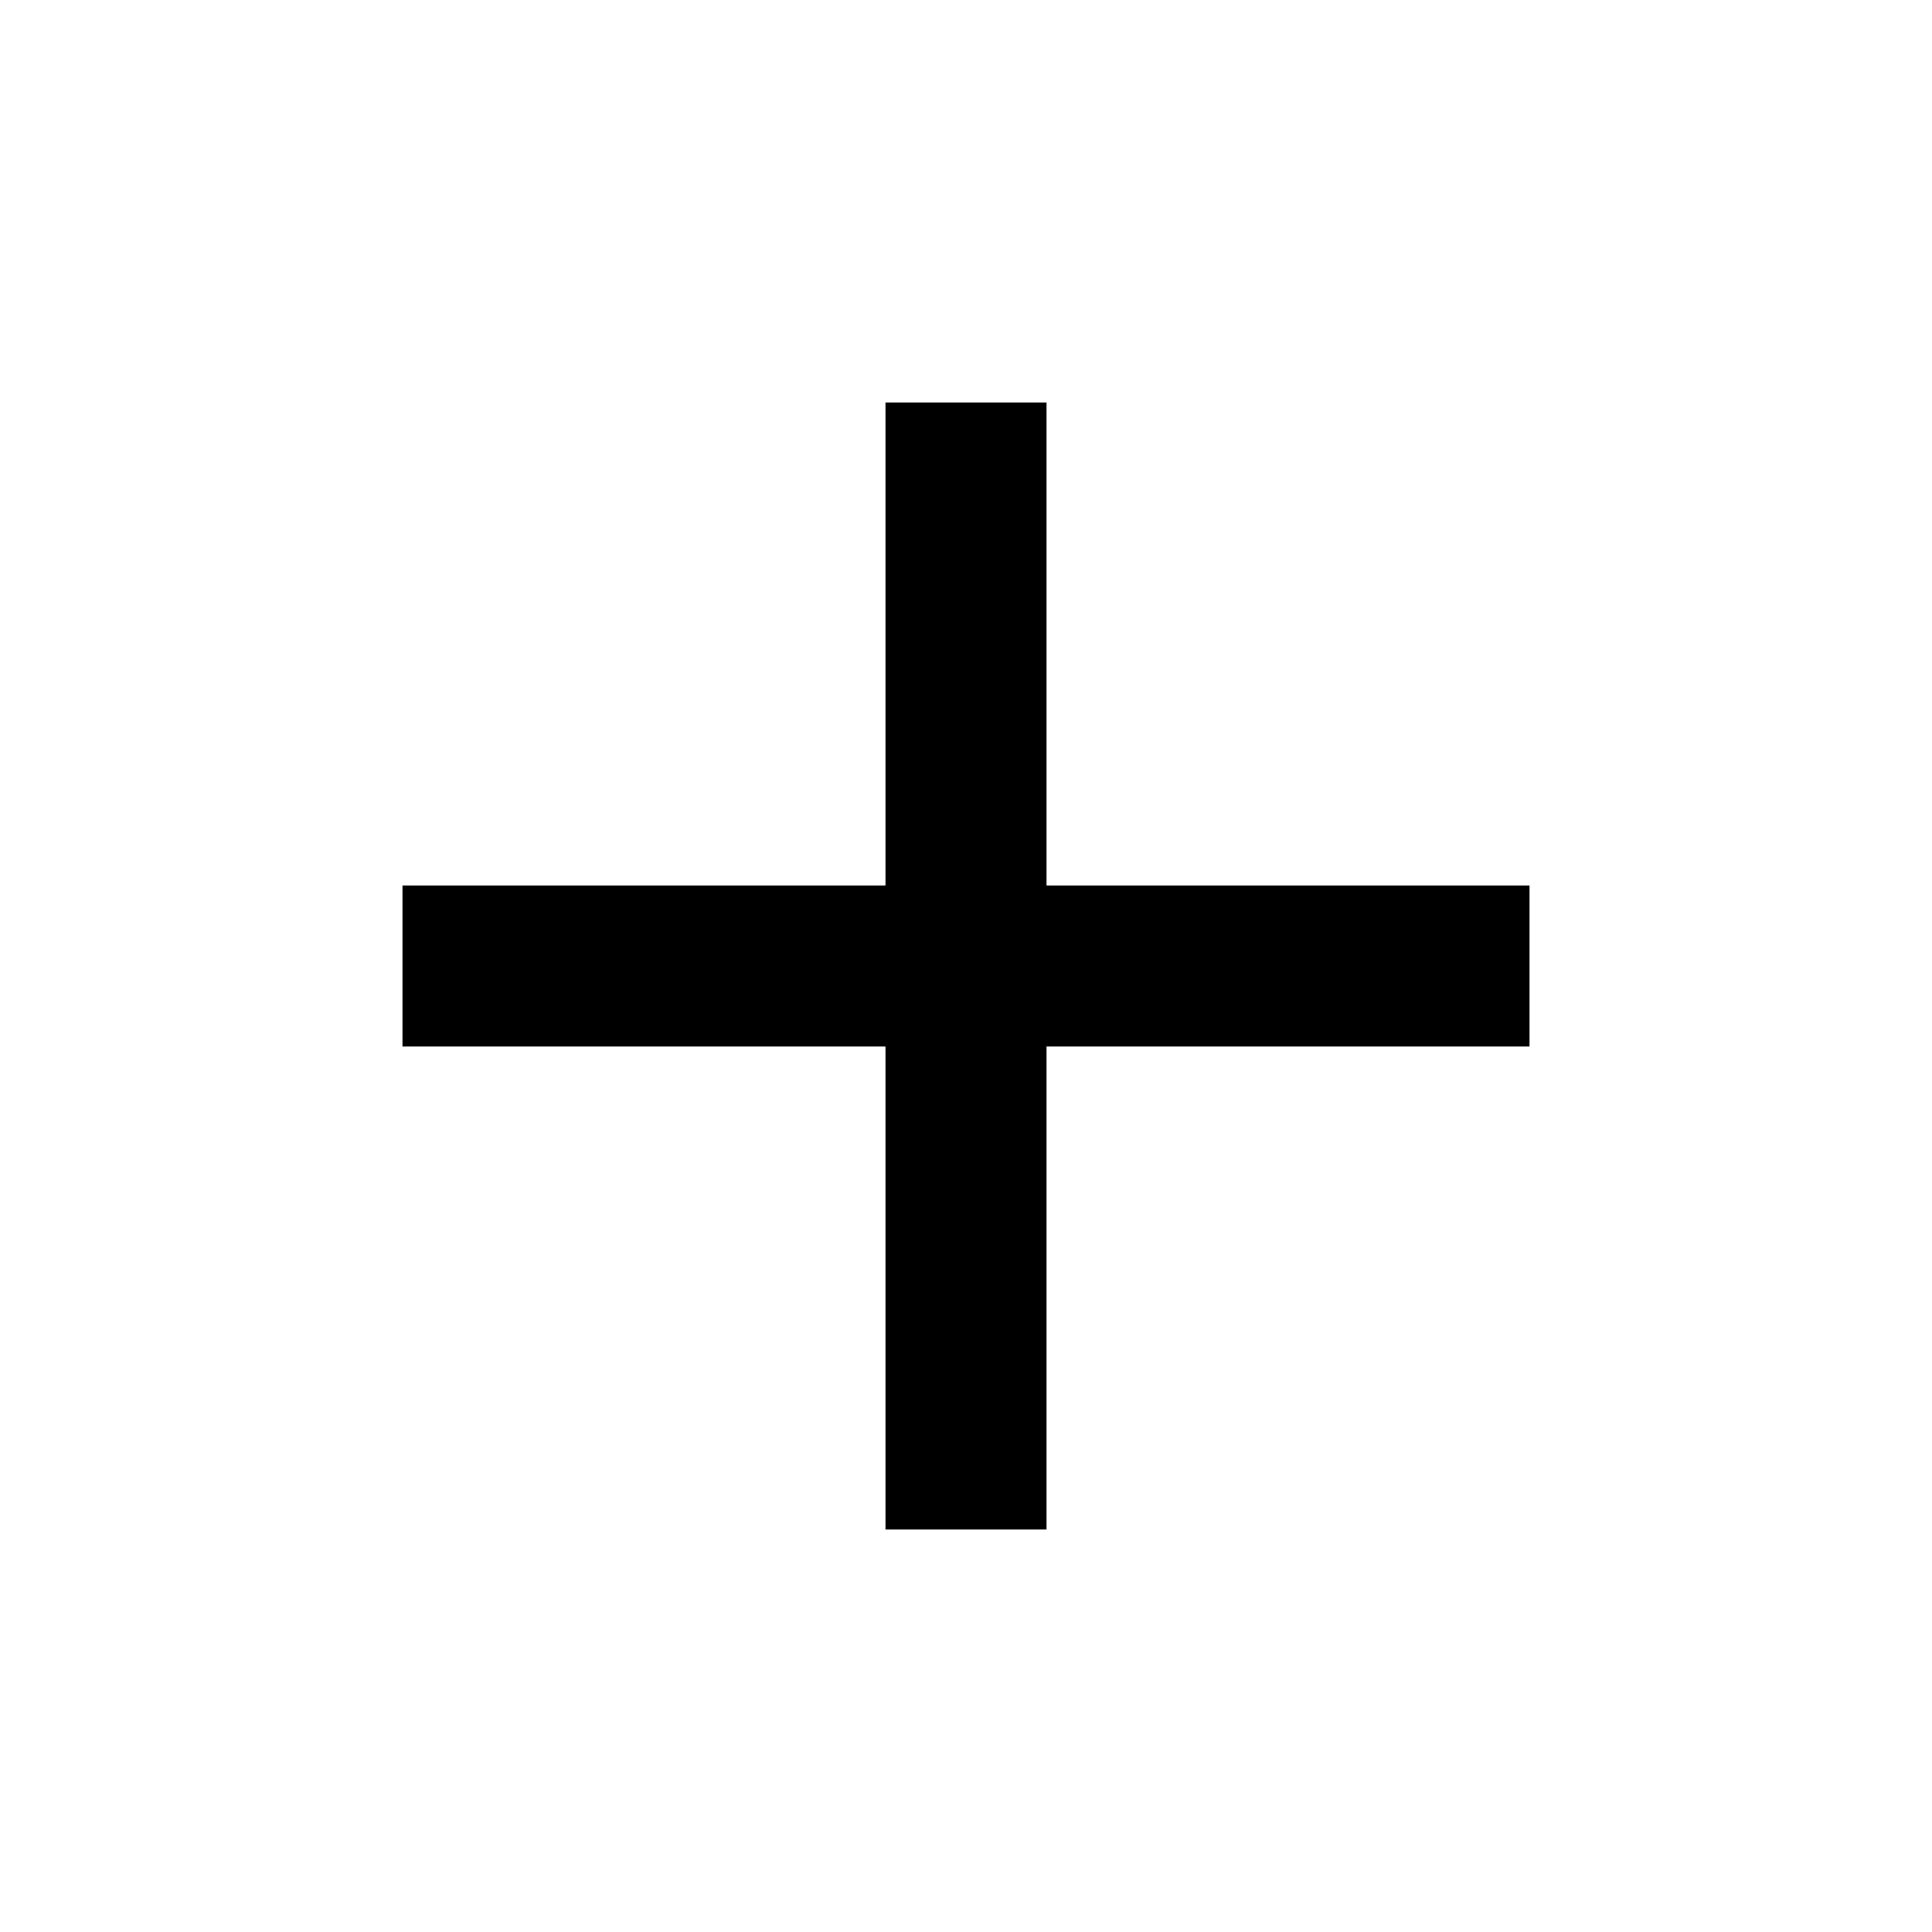
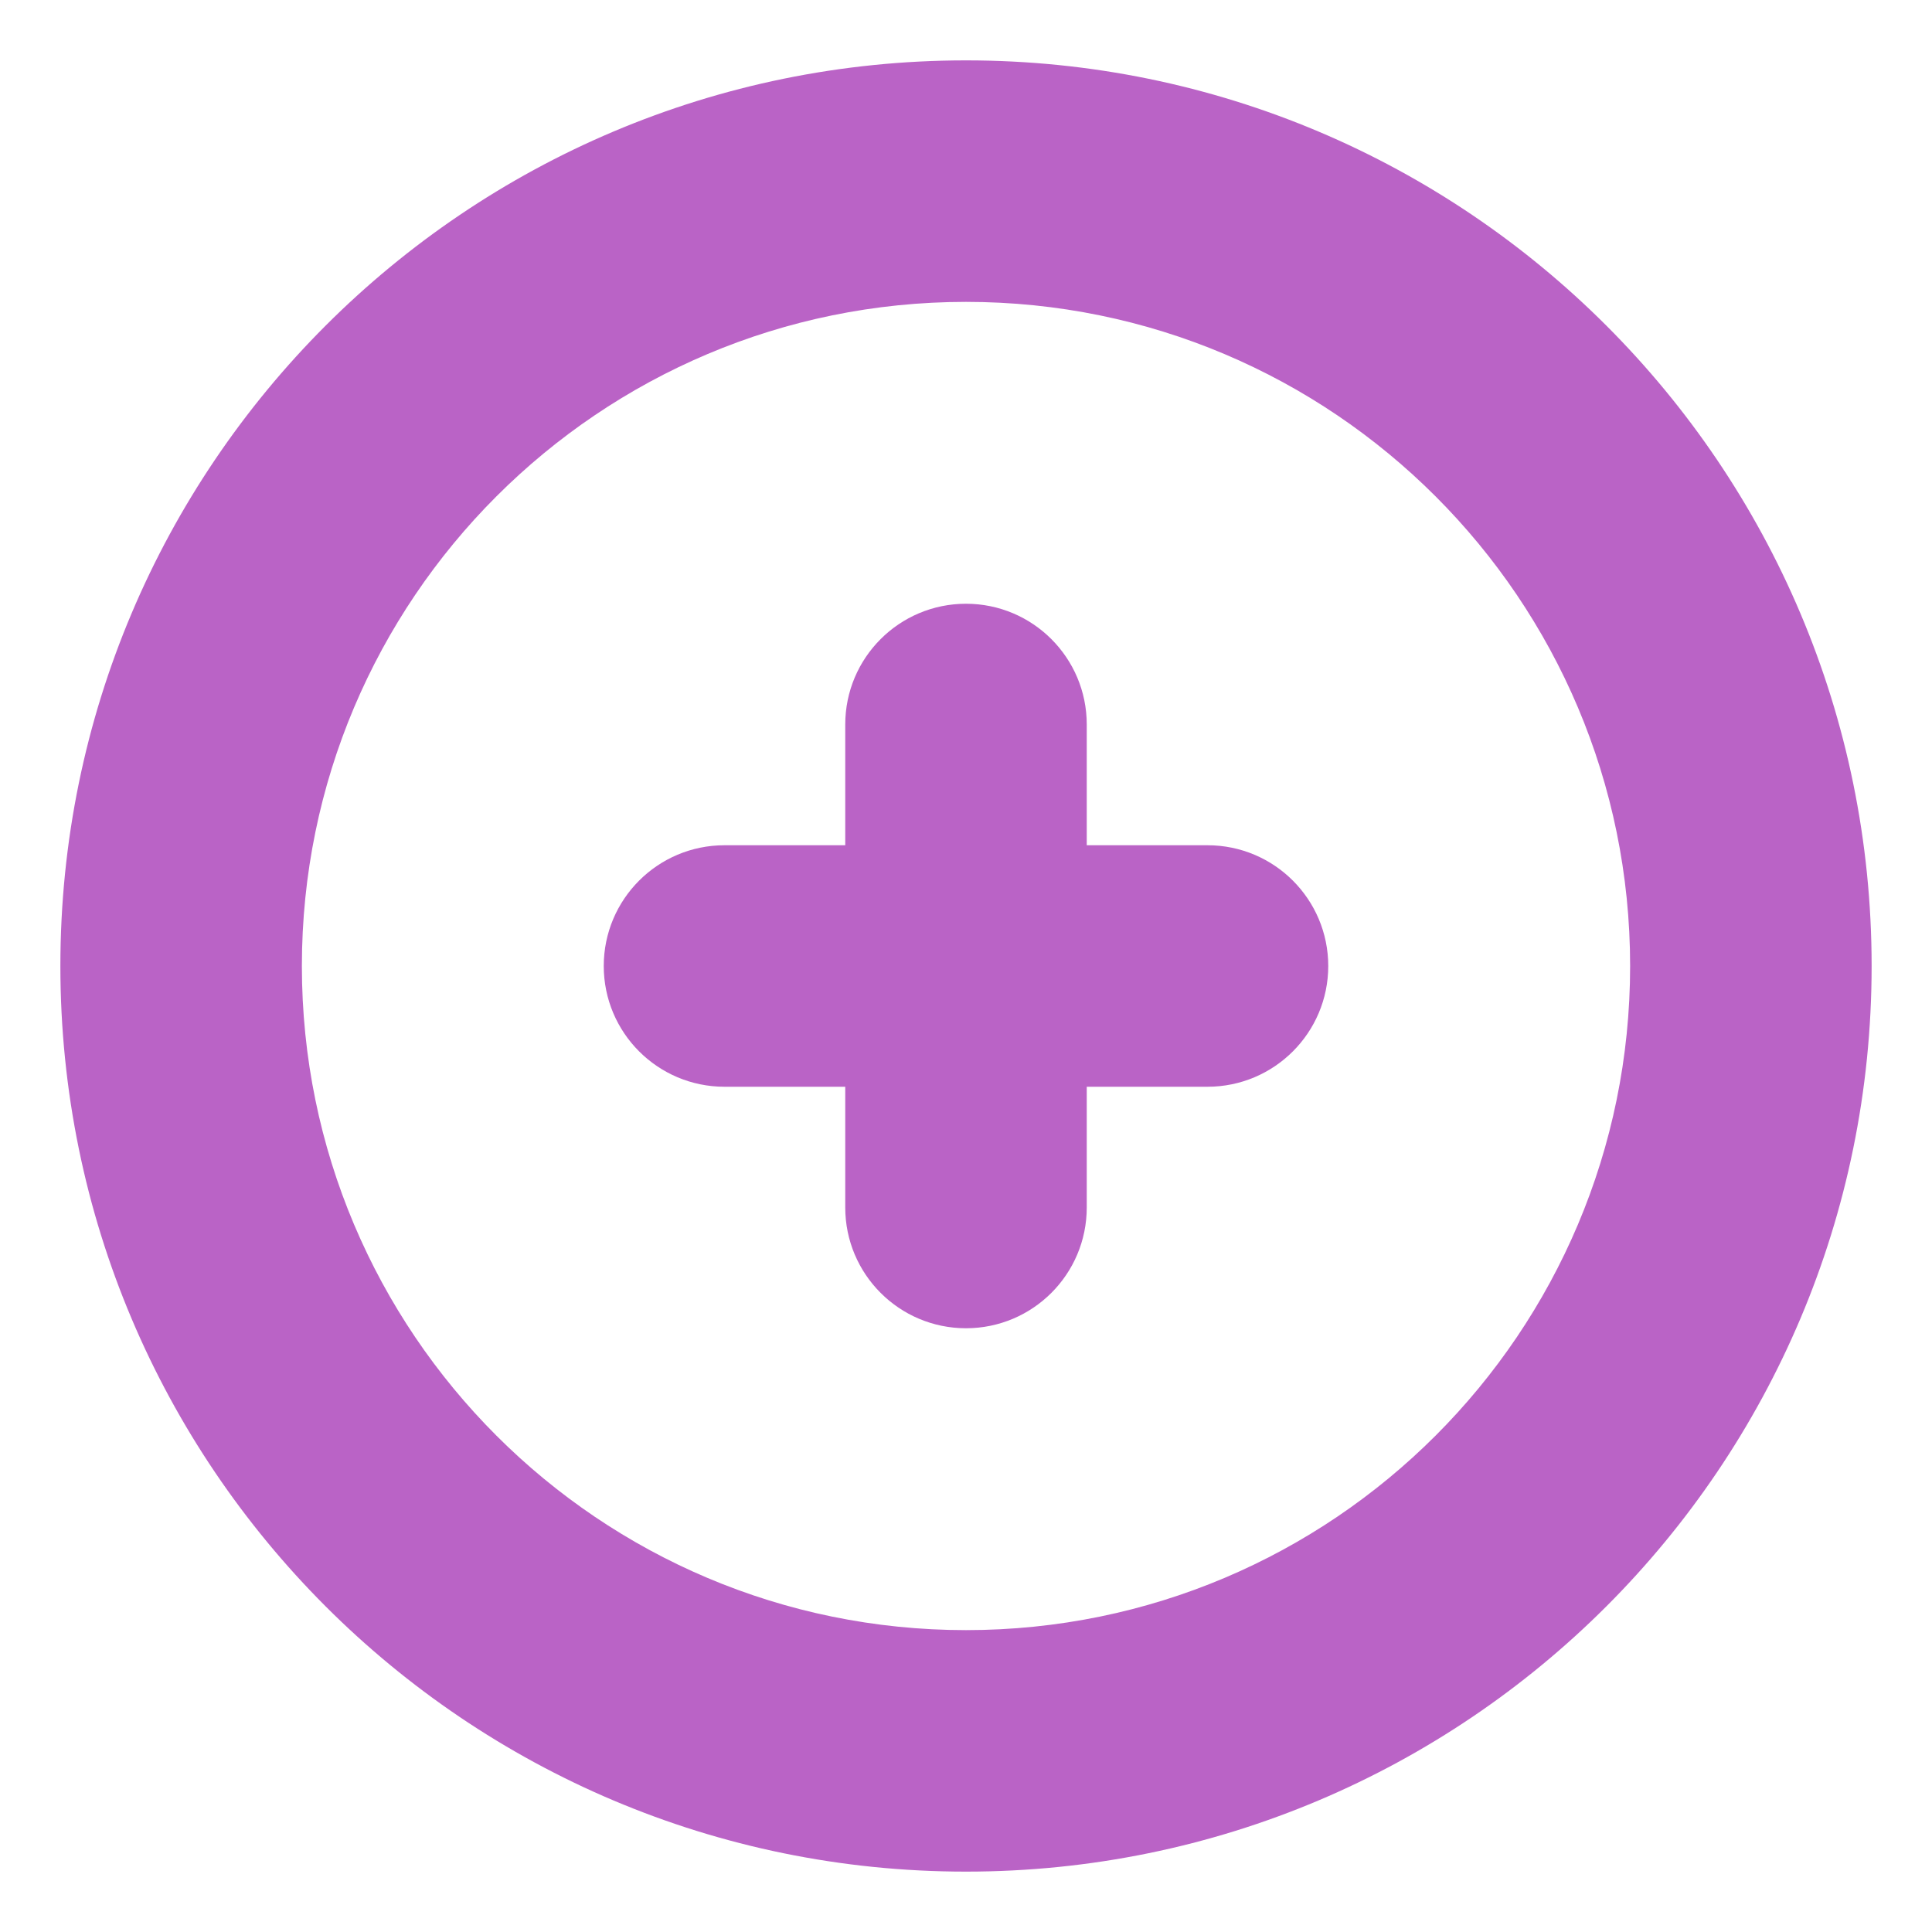
- <svg xmlns="http://www.w3.org/2000/svg" height="24" viewBox="0 -960 960 960" width="24">
-   <path d="M440-440H200v-80h240v-240h80v240h240v80H520v240h-80v-240Z" />
+ <svg xmlns="http://www.w3.org/2000/svg" data-name="Layer 1" id="Layer_1" viewBox="0 0 32 32">
+   <defs>
+     <style>.cls-1{fill:#ba63c6;}</style>
+   </defs>
+   <path class="cls-1" d="M16,1A15,15,0,1,0,31,16,15,15,0,0,0,16,1Zm0,26A11,11,0,1,1,27,16,11,11,0,0,1,16,27Z" />
+   <path class="cls-1" d="M20,14H18V12a2,2,0,0,0-4,0v2H12a2,2,0,0,0,0,4h2v2a2,2,0,0,0,4,0V18h2a2,2,0,0,0,0-4Z" />
</svg>
